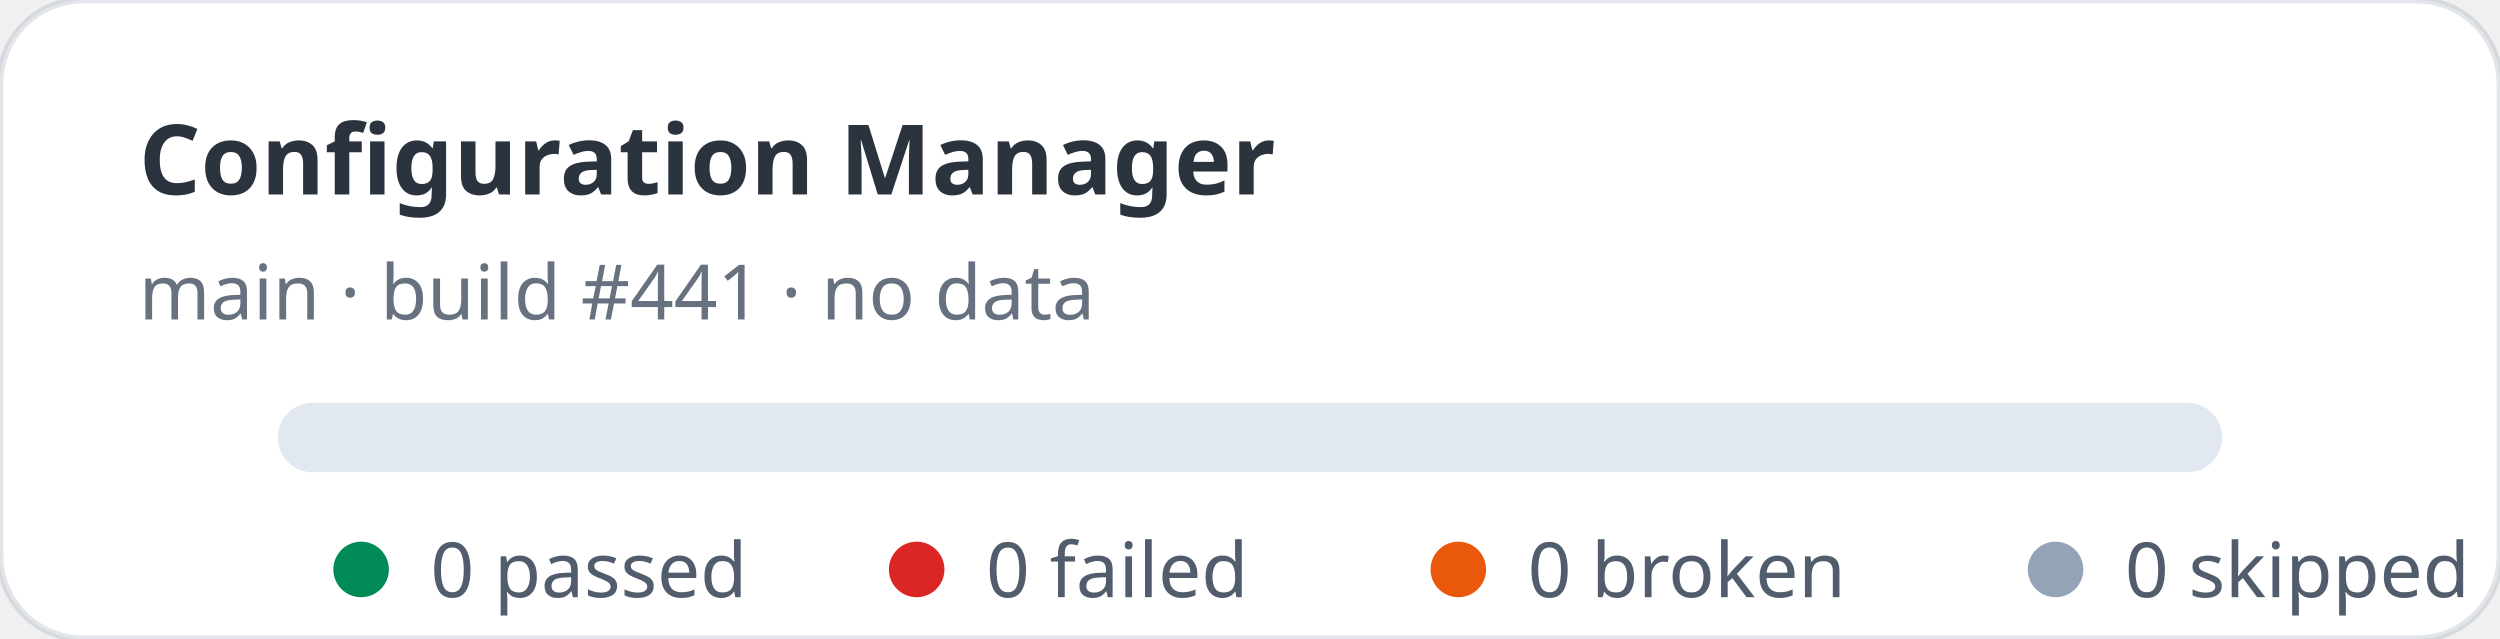
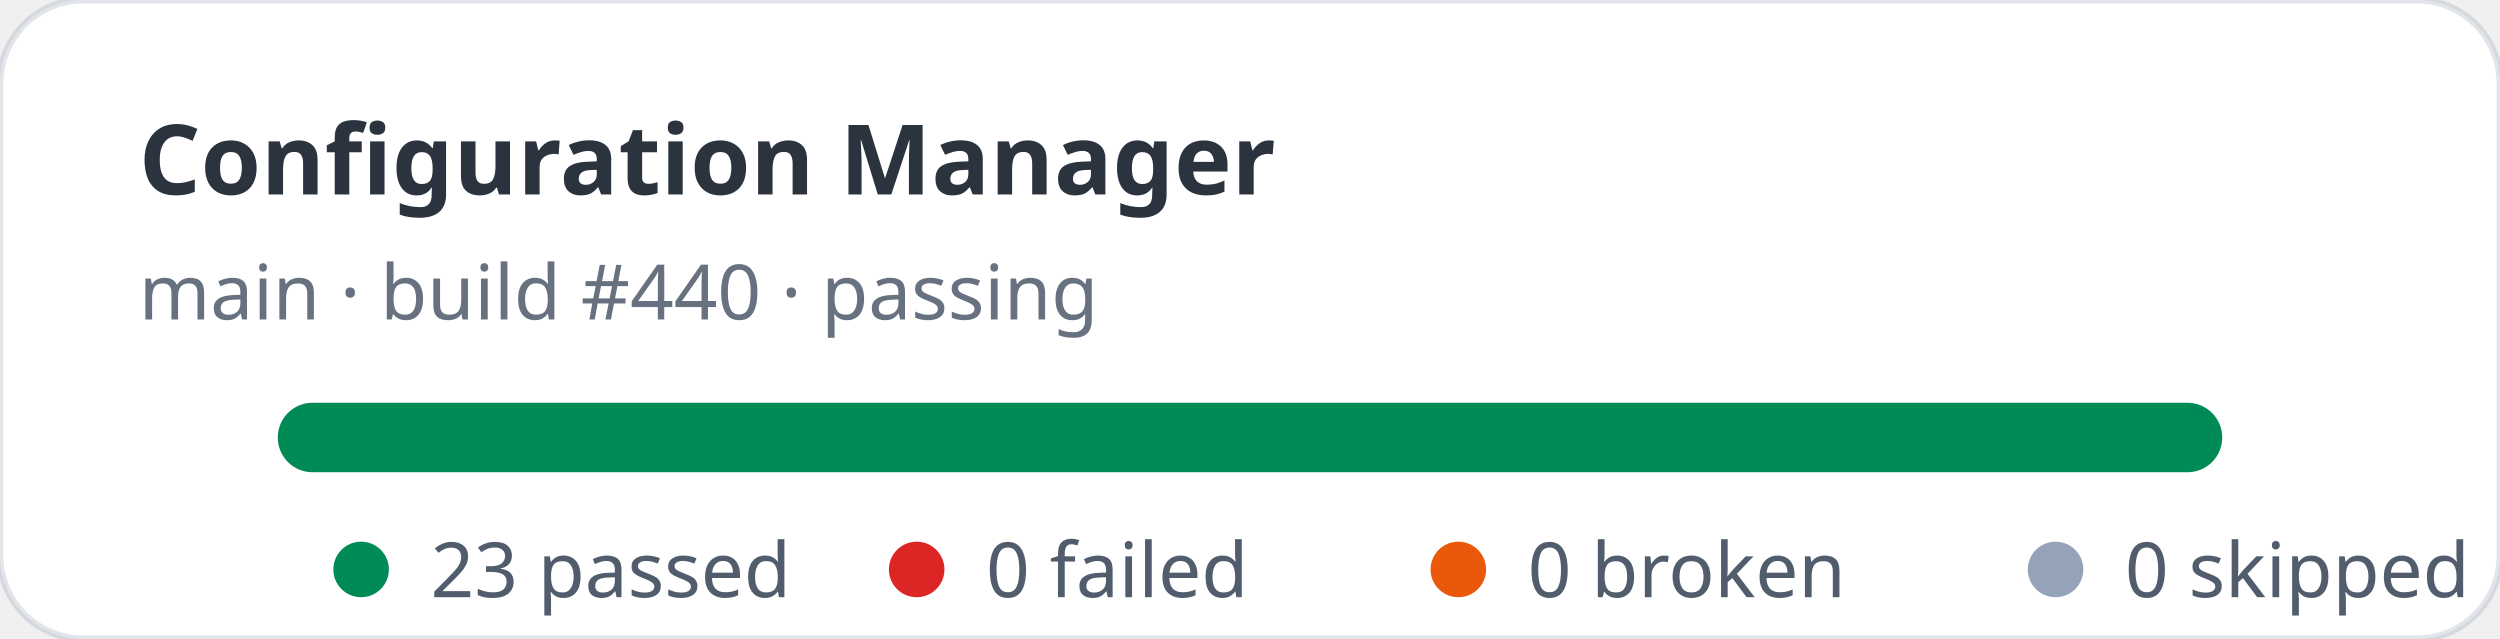
- <svg xmlns="http://www.w3.org/2000/svg" width="360" height="92" viewBox="0 0 360 92" role="img" aria-label="Configuration Manager stats: 0 passed, 0 failed">
+ <svg xmlns="http://www.w3.org/2000/svg" width="360" height="92" viewBox="0 0 360 92" role="img" aria-label="Configuration Manager stats: 23 passed, 0 failed">
  <rect width="360" height="92" rx="12" fill="#ffffff" stroke="rgba(11,48,86,0.12)" />
  <text x="20" y="28" fill="rgba(1,10,24,0.83)" font-family="ui-sans-serif,system-ui,sans-serif" font-size="14" font-weight="700">Configuration Manager</text>
-   <text x="20" y="46" fill="rgba(2,19,44,0.6)" font-family="ui-sans-serif,system-ui,sans-serif" font-size="11">main · build #441 · no data</text>
+   <text x="20" y="46" fill="rgba(2,19,44,0.6)" font-family="ui-sans-serif,system-ui,sans-serif" font-size="11">main · build #440 · passing</text>
  <rect x="40" y="58" width="280" height="10" rx="5" fill="#e2e8f0" />
+   <rect x="40" y="58" width="280" height="10" rx="5" fill="#008a56" />
  <g font-family="ui-sans-serif,system-ui,sans-serif" font-size="11" fill="rgba(1,18,40,0.68)">
    <circle cx="52" cy="82" r="4" fill="#008a56" />
-     <text x="62" y="86">0 passed</text>
+     <text x="62" y="86">23 passed</text>
    <circle cx="132" cy="82" r="4" fill="#dc2626" />
    <text x="142" y="86">0 failed</text>
    <circle cx="210" cy="82" r="4" fill="#ea580c" />
    <text x="220" y="86">0 broken</text>
    <circle cx="296" cy="82" r="4" fill="#94a3b8" />
    <text x="306" y="86">0 skipped</text>
  </g>
</svg>
